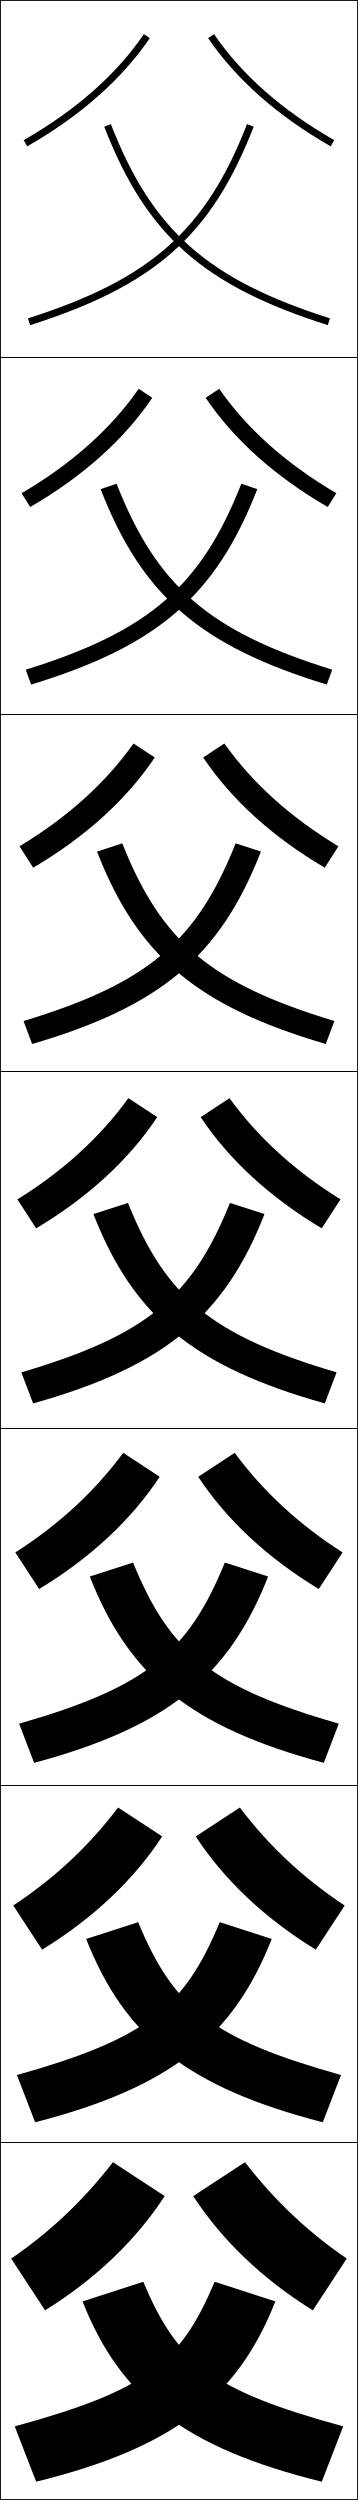
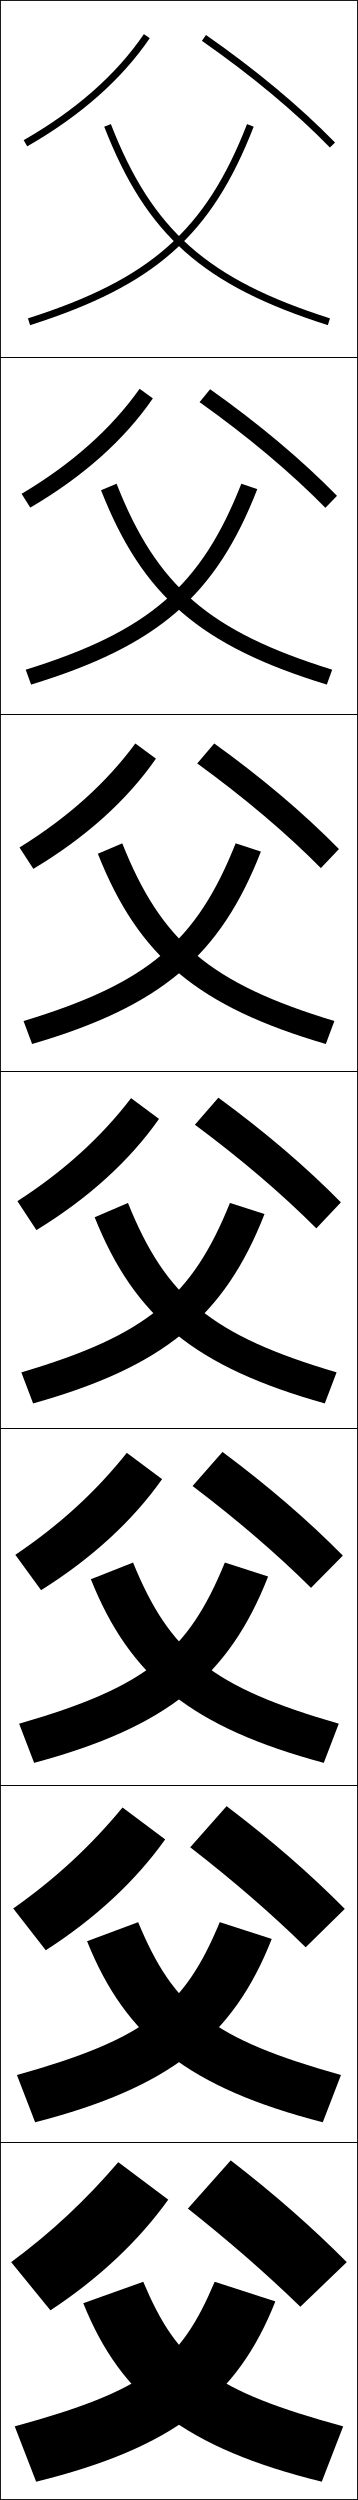
<svg xmlns="http://www.w3.org/2000/svg" width="100.25" height="700.25" viewBox="0 0 100.25 700.25" overflow="visible" enable-background="new 0 0 100.25 700.25" xml:space="preserve">
  <g id="glyphs">
    <g>
      <rect x="0.125" y="0.125" fill="none" stroke="#000000" stroke-width="0.25" width="100" height="100" />
      <rect x="0.125" y="100.125" fill="none" stroke="#000000" stroke-width="0.25" width="100" height="100" />
      <rect x="0.125" y="200.125" fill="none" stroke="#000000" stroke-width="0.25" width="100" height="100" />
      <rect x="0.125" y="300.125" fill="none" stroke="#000000" stroke-width="0.25" width="100" height="100" />
      <rect x="0.125" y="400.125" fill="none" stroke="#000000" stroke-width="0.25" width="100" height="100" />
      <rect x="0.125" y="500.125" fill="none" stroke="#000000" stroke-width="0.25" width="100" height="100" />
      <rect x="0.125" y="600.125" fill="none" stroke="#000000" stroke-width="0.25" width="100" height="100" />
    </g>
    <g>
-       <path d="M6.628,39.257l0.994,1.735c14.896-8.531,26.446-18.728,34.329-30.305      l-1.652-1.126C32.588,20.887,21.258,30.878,6.628,39.257z" />
-       <path d="M38.853,108.906l3.793,2.521c-7.887,11.683-19.421,22.015-34.191,30.587      l-2.411-3.862C20.061,129.921,31.069,120.107,38.853,108.906z" />
-       <path d="M37.408,208.25l5.935,3.917c-7.89,11.788-19.408,22.257-34.053,30.87      l-3.829-5.99C18.863,228.966,29.551,219.329,37.408,208.25z" />
-       <path d="M35.962,307.594l8.076,5.312c-7.894,11.893-19.396,22.499-33.915,31.152      l-5.246-8.117C17.666,328.01,28.033,318.55,35.962,307.594z" />
-       <path d="M34.516,406.938l10.217,6.708c-7.897,11.998-19.382,22.74-33.777,31.435      l-6.664-10.244C16.469,427.054,26.515,417.771,34.516,406.938z" />
-       <path d="M33.071,506.281l12.358,8.104c-7.901,12.103-19.369,22.981-33.638,31.717      l-8.082-12.372C15.271,526.098,24.998,516.992,33.071,506.281z" />
-       <path d="M46.125,615.125c-7.905,12.208-19.356,23.224-33.5,32l-9.5-14.5      c10.949-7.483,20.354-16.412,28.5-27L46.125,615.125z" />
-     </g>
-     <g>
-       <path d="M58.299,10.688c7.883,11.577,19.434,21.773,34.329,30.305l0.994-1.735      C78.991,30.878,67.662,20.887,59.951,9.562L58.299,10.688z" />
-       <path d="M57.603,111.427c7.886,11.683,19.42,22.015,34.191,30.587l2.412-3.862      c-14.017-8.23-25.025-18.044-32.809-29.246L57.603,111.427z" />
-       <path d="M56.908,212.167c7.89,11.788,19.408,22.257,34.053,30.87l3.829-5.99      C81.386,228.966,70.699,219.329,62.842,208.25L56.908,212.167z" />
-       <path d="M56.212,312.906c7.894,11.893,19.396,22.499,33.915,31.152l5.246-8.117      c-12.789-7.932-23.156-17.392-31.085-28.348L56.212,312.906z" />
-       <path d="M55.516,413.646c7.897,11.998,19.382,22.74,33.776,31.435l6.665-10.244      C83.781,427.054,73.734,417.771,65.733,406.938L55.516,413.646z" />
-       <path d="M54.821,514.386c7.901,12.103,19.369,22.981,33.638,31.717l8.082-12.372      c-11.562-7.633-21.288-16.738-29.362-27.449L54.821,514.386z" />
-       <path d="M54.125,615.125c7.905,12.208,19.356,23.224,33.5,32l9.5-14.5      c-10.949-7.483-20.354-16.412-28.5-27L54.125,615.125z" />
-     </g>
-     <g>
-       <path d="M7.822,89.172l0.605,1.906c34.998-11.146,50.802-25.173,62.629-55.591      l-1.863-0.725C57.625,64.514,42.139,78.244,7.822,89.172z" />
+       <path d="M7.822,89.172l0.605,1.906c34.998-11.146,50.802-25.173,62.629-55.591      l-1.863-0.725C57.625,64.515,42.139,78.244,7.822,89.172z" />
      <path d="M7.206,187.581l1.504,4.172c35.543-10.86,51.733-24.901,63.357-54.743      l-4.469-1.52C56.334,164.141,41.775,176.842,7.206,187.581z" />
-       <path d="M6.59,285.99l2.403,6.437c36.088-10.575,52.665-24.629,64.086-53.894      l-7.076-2.315C55.044,263.768,41.412,275.44,6.59,285.99z" />
+       <path d="M6.59,285.99l2.403,6.437c36.088-10.575,52.665-24.629,64.086-53.894      l-7.076-2.315C55.044,263.768,41.412,275.441,6.59,285.99z" />
      <path d="M5.974,384.398l3.302,8.703c36.633-10.29,53.596-24.358,64.814-53.046      l-9.682-3.111C53.754,363.395,41.049,374.039,5.974,384.398z" />
      <path d="M5.357,482.807l4.201,10.969c37.177-10.005,54.526-24.087,65.542-52.196      l-12.121-3.908C52.662,462.94,40.943,472.562,5.357,482.807z" />
      <path d="M4.741,581.216l5.101,13.234c37.722-9.72,55.457-23.815,66.271-51.349      l-14.561-4.703C51.571,562.487,40.838,571.084,4.741,581.216z" />
      <path d="M4.125,679.625l6,15.5c38.266-9.436,56.387-23.545,67-50.5l-17-5.5      C50.479,662.033,40.732,669.606,4.125,679.625z" />
    </g>
    <g>
-       <path d="M29.193,35.487C41.021,65.905,56.824,79.933,91.822,91.078l0.605-1.906      C58.111,78.244,42.625,64.514,31.057,34.763L29.193,35.487z" />
-       <path d="M91.539,191.752c-35.542-10.86-51.733-24.901-63.357-54.743l4.469-1.52      c11.264,28.651,25.823,41.352,60.392,52.091L91.539,191.752z" />
-       <path d="M91.257,292.427c-36.087-10.575-52.664-24.629-64.086-53.894l7.076-2.315      c10.959,27.55,24.592,39.223,59.414,49.772L91.257,292.427z" />
-       <path d="M94.275,384.398l-3.302,8.703c-36.632-10.29-53.595-24.358-64.814-53.046      l9.682-3.111C46.496,363.395,59.201,374.039,94.275,384.398z" />
-       <path d="M90.69,493.775c-37.177-10.005-54.525-24.087-65.543-52.196l12.121-3.908      c10.318,25.27,22.038,34.891,57.623,45.136L90.69,493.775z" />
-       <path d="M90.408,594.45c-37.722-9.72-55.456-23.815-66.271-51.349l14.56-4.703      c9.982,24.089,20.715,32.686,56.812,42.817L90.408,594.45z" />
-       <path d="M96.125,679.625l-6,15.5c-38.267-9.436-56.387-23.545-67-50.5l17-5.5      C49.771,662.033,59.518,669.606,96.125,679.625z" />
+       <path d="M29.193,35.487C41.021,65.905,56.824,79.933,91.822,91.078l0.605-1.906      C58.111,78.244,42.625,64.515,31.057,34.763L29.193,35.487z" />
+       <path d="M91.539,191.752c-35.415-10.825-51.614-24.803-63.239-54.444l4.351-1.819      c11.264,28.651,25.823,41.353,60.392,52.091L91.539,191.752z" />
+       <path d="M91.257,292.427c-35.832-10.503-52.426-24.433-63.85-53.296l6.839-2.914      c10.959,27.55,24.592,39.224,59.414,49.772L91.257,292.427z" />
+       <path d="M35.841,336.944c10.655,26.45,23.36,37.095,58.435,47.454l-3.302,8.703      c-36.248-10.183-53.238-24.063-64.46-52.149L35.841,336.944z" />
+       <path d="M90.69,493.775c-36.834-9.912-54.211-23.842-65.24-51.433l11.818-4.672      c10.318,25.27,22.038,34.891,57.623,45.136L90.69,493.775z" />
+       <path d="M90.408,594.45c-37.42-9.642-55.184-23.62-66.02-50.716l14.309-5.336      c9.982,24.089,20.715,32.686,56.812,42.817L90.408,594.45z" />
+       <path d="M40.125,639.125c9.646,22.908,19.393,30.481,56,40.5l-6,15.5      c-38.007-9.372-56.156-23.399-66.8-50L40.125,639.125z" />
+     </g>
+     <g>
+       <path d="M52.625,618.625c11.916,9.464,21.975,18.252,31.5,27.5l13-12.5      c-9.712-9.765-20.114-18.925-32.5-28.5L52.625,618.625z" />
+       <path d="M53.279,517.429c12.269,9.523,22.754,18.607,32.338,28.01l10.96-10.763      c-9.722-9.811-20.474-19.181-33.108-28.771L53.279,517.429z" />
+       <path d="M53.934,416.231c12.622,9.585,23.535,18.964,33.177,28.522l8.92-9.028      c-9.731-9.855-20.833-19.435-33.715-29.041L53.934,416.231z" />
+       <path d="M54.589,315.035c12.974,9.645,24.314,19.319,34.015,29.033l6.88-7.292      c-9.741-9.901-21.192-19.69-34.322-29.312L54.589,315.035z" />
+       <path d="M55.243,213.838c13.24,9.629,24.934,19.523,34.628,29.314l5.064-5.326      c-9.751-9.947-21.551-19.945-34.929-29.582L55.243,213.838z" />
+       <path d="M55.898,112.642c13.506,9.613,25.552,19.726,35.242,29.596l3.249-3.36      c-9.761-9.993-21.911-20.2-35.537-29.853L55.898,112.642z" />
+       <path d="M56.553,11.445c13.773,9.597,26.172,19.929,35.855,29.877l1.434-1.395      C84.071,29.889,71.572,19.473,57.697,9.805L56.553,11.445z" />
+     </g>
+     <g>
+       <path d="M6.628,39.258l0.994,1.735c14.896-8.532,26.446-18.728,34.329-30.305      L40.299,9.562C32.588,20.887,21.258,30.878,6.628,39.258z" />
+       <path d="M6.044,138.318c14.075-8.377,25.115-18.202,33.059-29.413l3.71,2.688      c-7.991,11.621-19.552,21.931-34.333,30.584L6.044,138.318z" />
+       <path d="M5.46,237.38c13.52-8.375,24.27-18.034,32.447-29.13l5.768,4.25      c-8.1,11.665-19.672,22.09-34.335,30.863L5.46,237.38z" />
+       <path d="M36.712,307.594l7.826,5.812c-8.208,11.708-19.791,22.249-34.339,31.143      l-5.322-8.107C17.842,328.069,28.301,318.577,36.712,307.594z" />
+       <path d="M4.292,435.502c12.411-8.369,22.58-17.695,31.224-28.564l9.884,7.375      c-8.209,11.629-19.651,22.173-33.893,31.095L4.292,435.502z" />
+       <path d="M3.709,534.563c11.856-8.366,21.734-17.526,30.612-28.282l11.942,8.938      c-8.21,11.551-19.511,22.098-33.446,31.048L3.709,534.563z" />
+       <path d="M47.125,616.125c-8.211,11.472-19.371,22.022-33,31l-11-13.5      c11.302-8.364,20.89-17.358,30-28L47.125,616.125z" />
    </g>
  </g>
</svg>
